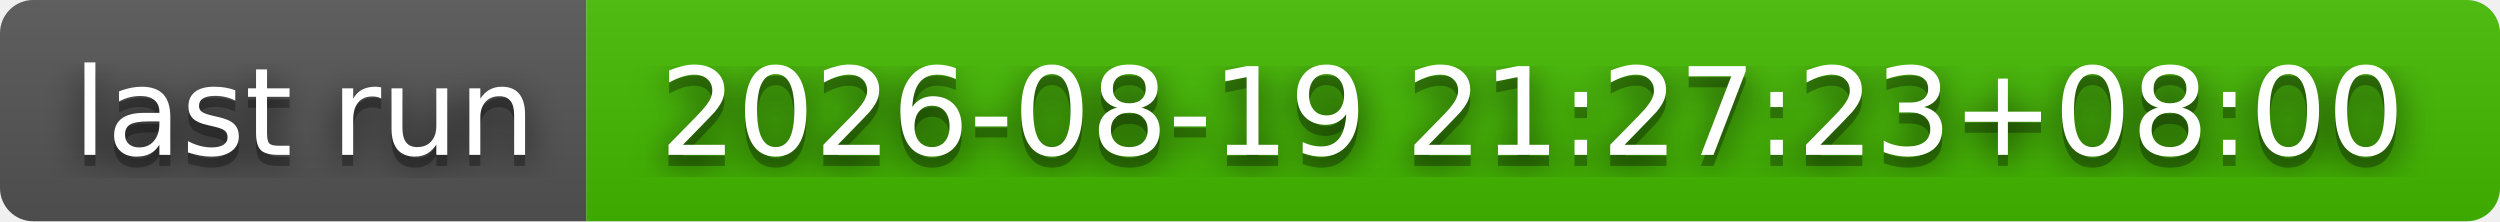
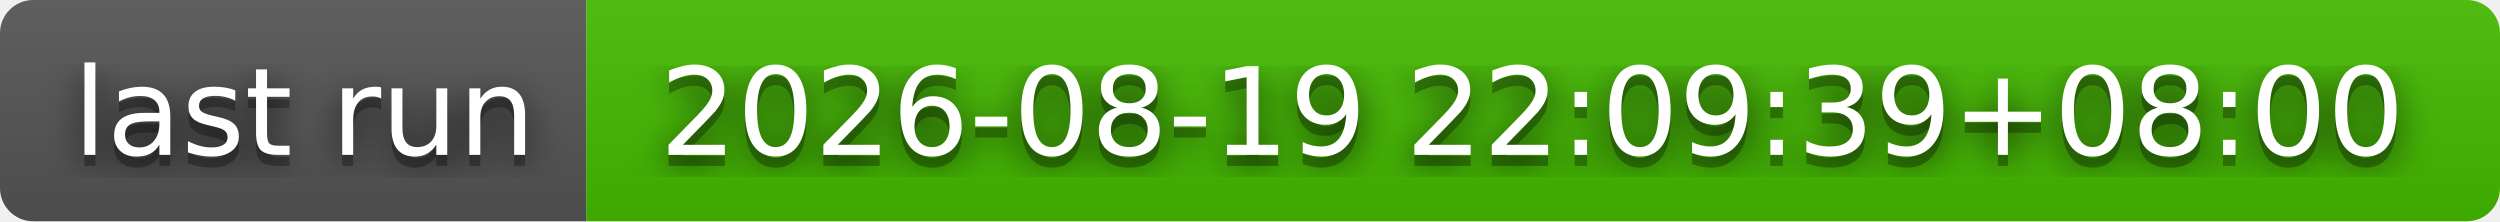
- <svg xmlns="http://www.w3.org/2000/svg" width="226" height="20" role="img" aria-label="last run: 2026-08-19 21:27:23+08:00">
+ <svg xmlns="http://www.w3.org/2000/svg" width="226" height="20" role="img" aria-label="last run: 2026-08-19 22:09:39+08:00">
  <filter id="blur">
    <feGaussianBlur stdDeviation="16" />
  </filter>
  <linearGradient id="s" x2="0" y2="100%">
    <stop offset="0" stop-color="#bbb" stop-opacity=".1" />
    <stop offset="1" stop-opacity=".1" />
  </linearGradient>
  <clipPath id="r">
    <rect width="226" height="20" rx="3" />
  </clipPath>
  <g clip-path="url(#r)">
    <rect width="53" height="20" fill="#555" />
    <rect x="53" width="173" height="20" fill="#4b0" />
    <rect width="226" height="20" fill="url(#s)" />
  </g>
  <g fill="#fff" text-anchor="middle" font-family="Verdana,Geneva,DejaVu Sans,sans-serif" text-rendering="geometricPrecision" font-size="110">
    <g transform="scale(.1)">
      <g aria-hidden="true" fill="#010101">
        <text x="275" y="150" fill-opacity=".8" filter="url(#blur)" textLength="430">last run</text>
        <text x="275" y="150" fill-opacity=".3" textLength="430">last run</text>
      </g>
      <text x="275" y="140" textLength="430">last run</text>
    </g>
    <g transform="scale(.1)">
      <g aria-hidden="true" fill="#010101">
-         <text x="1385" y="150" fill-opacity=".8" filter="url(#blur)" textLength="1630">2026-08-19 21:27:23+08:00</text>
-         <text x="1385" y="150" fill-opacity=".3" textLength="1630">2026-08-19 21:27:23+08:00</text>
+         <text x="1385" y="150" fill-opacity=".8" filter="url(#blur)" textLength="1630">2026-08-19 22:09:39+08:00</text>
+         <text x="1385" y="150" fill-opacity=".3" textLength="1630">2026-08-19 22:09:39+08:00</text>
      </g>
-       <text x="1385" y="140" textLength="1630">2026-08-19 21:27:23+08:00</text>
+       <text x="1385" y="140" textLength="1630">2026-08-19 22:09:39+08:00</text>
    </g>
  </g>
</svg>
